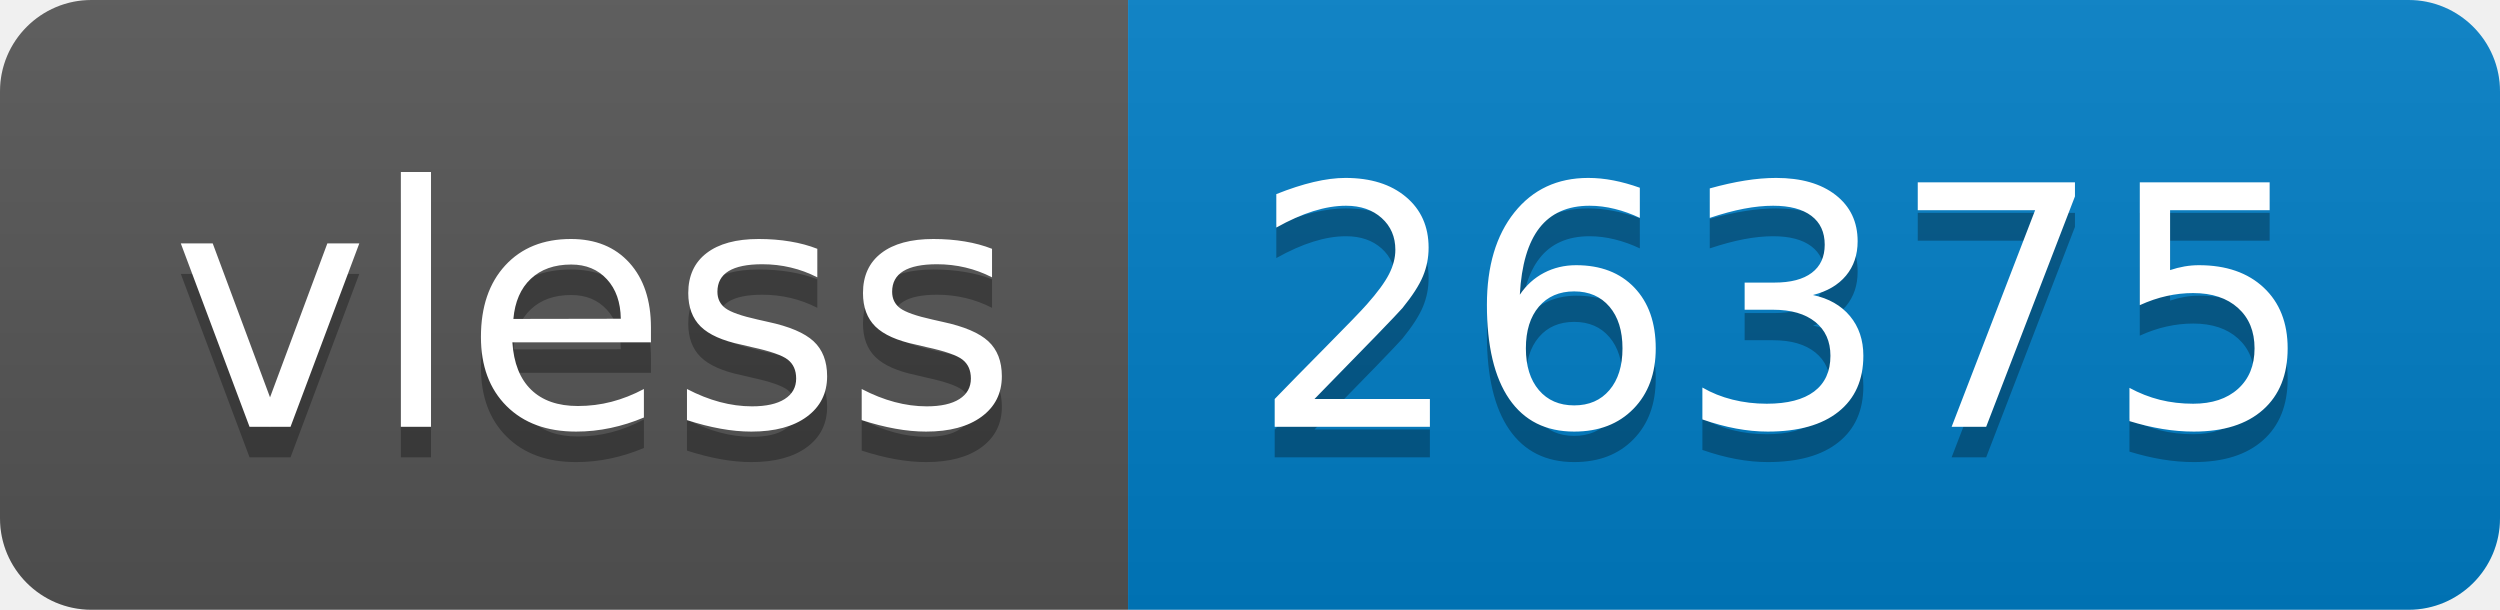
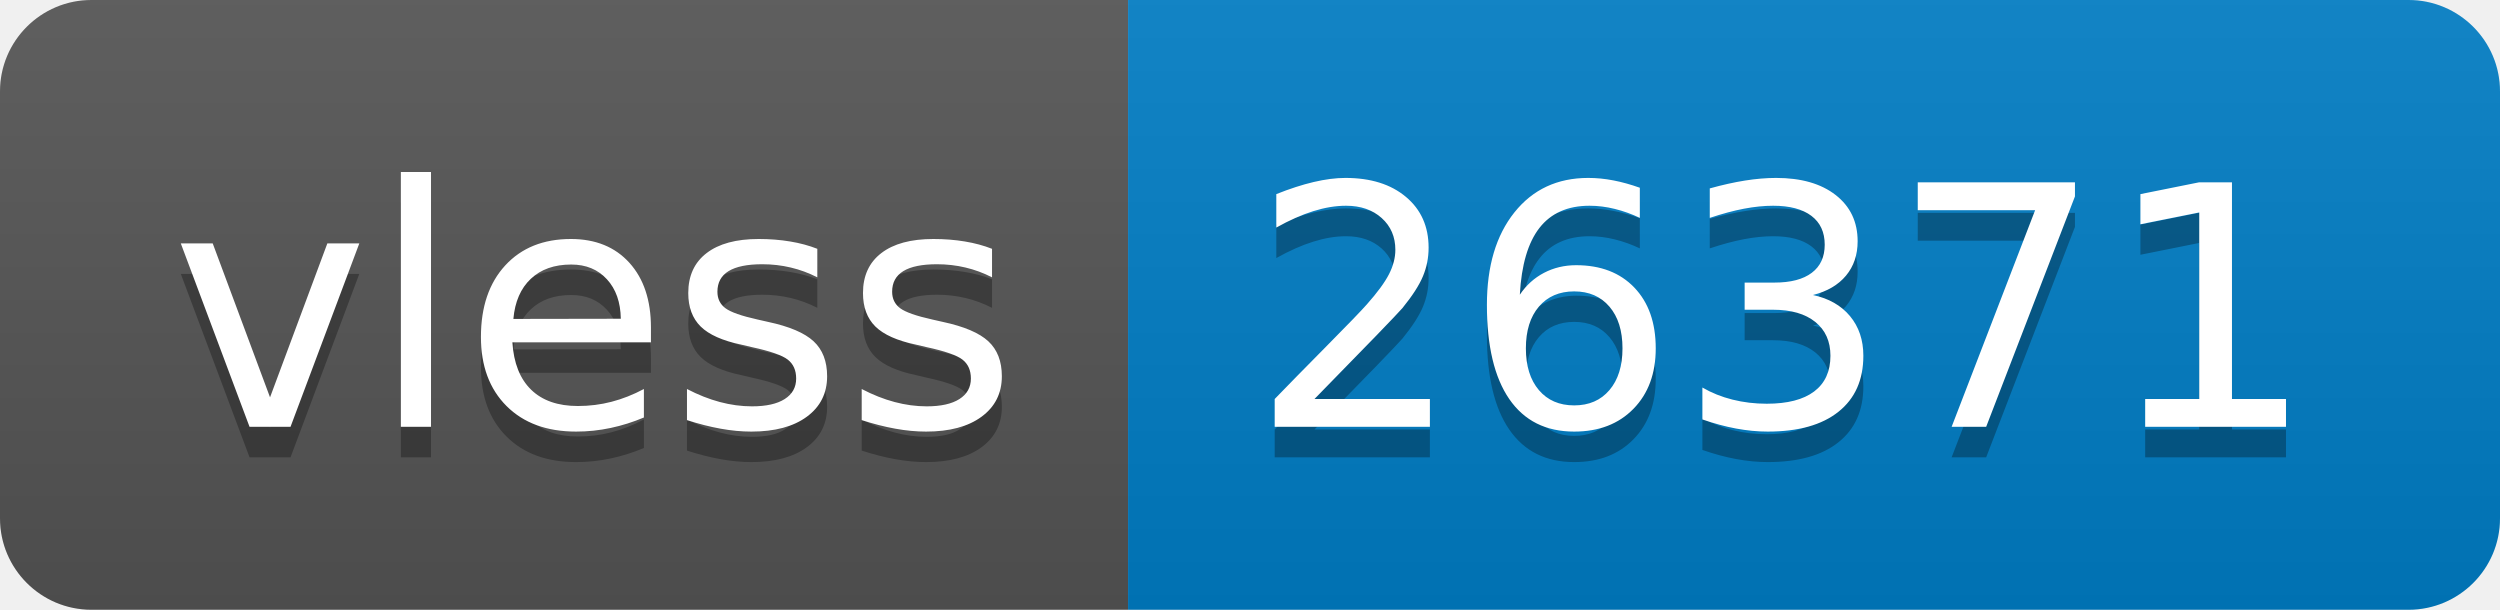
- <svg xmlns="http://www.w3.org/2000/svg" width="82" height="20" role="img" aria-label="vless: 26375">
+ <svg xmlns="http://www.w3.org/2000/svg" width="82" height="20" role="img" aria-label="vless: 26371">
  <linearGradient id="s" x2="0" y2="100%">
    <stop offset="0" stop-color="#bbb" stop-opacity=".1" />
    <stop offset="1" stop-opacity=".1" />
  </linearGradient>
  <clipPath id="r">
    <rect width="82" height="20" rx="3" fill="#fff" />
  </clipPath>
  <g clip-path="url(#r)">
    <rect width="37" height="20" fill="#555" />
    <rect x="37" width="45" height="20" fill="#007ec6" />
    <rect width="82" height="20" fill="url(#s)" />
  </g>
  <g fill="#fff" text-anchor="middle" font-family="Verdana,Geneva,DejaVu Sans,sans-serif" text-rendering="geometricPrecision" font-size="110">
    <text aria-hidden="true" x="195" y="150" fill="#010101" fill-opacity=".3" transform="scale(.1)" textLength="270">vless</text>
    <text x="195" y="140" transform="scale(.1)" fill="#fff" textLength="270">vless</text>
-     <text aria-hidden="true" x="585" y="150" fill="#010101" fill-opacity=".3" transform="scale(.1)" textLength="350">26375</text>
-     <text x="585" y="140" transform="scale(.1)" fill="#fff" textLength="350">26375</text>
+     <text aria-hidden="true" x="585" y="150" fill="#010101" fill-opacity=".3" transform="scale(.1)" textLength="350">26371</text>
+     <text x="585" y="140" transform="scale(.1)" fill="#fff" textLength="350">26371</text>
  </g>
</svg>
